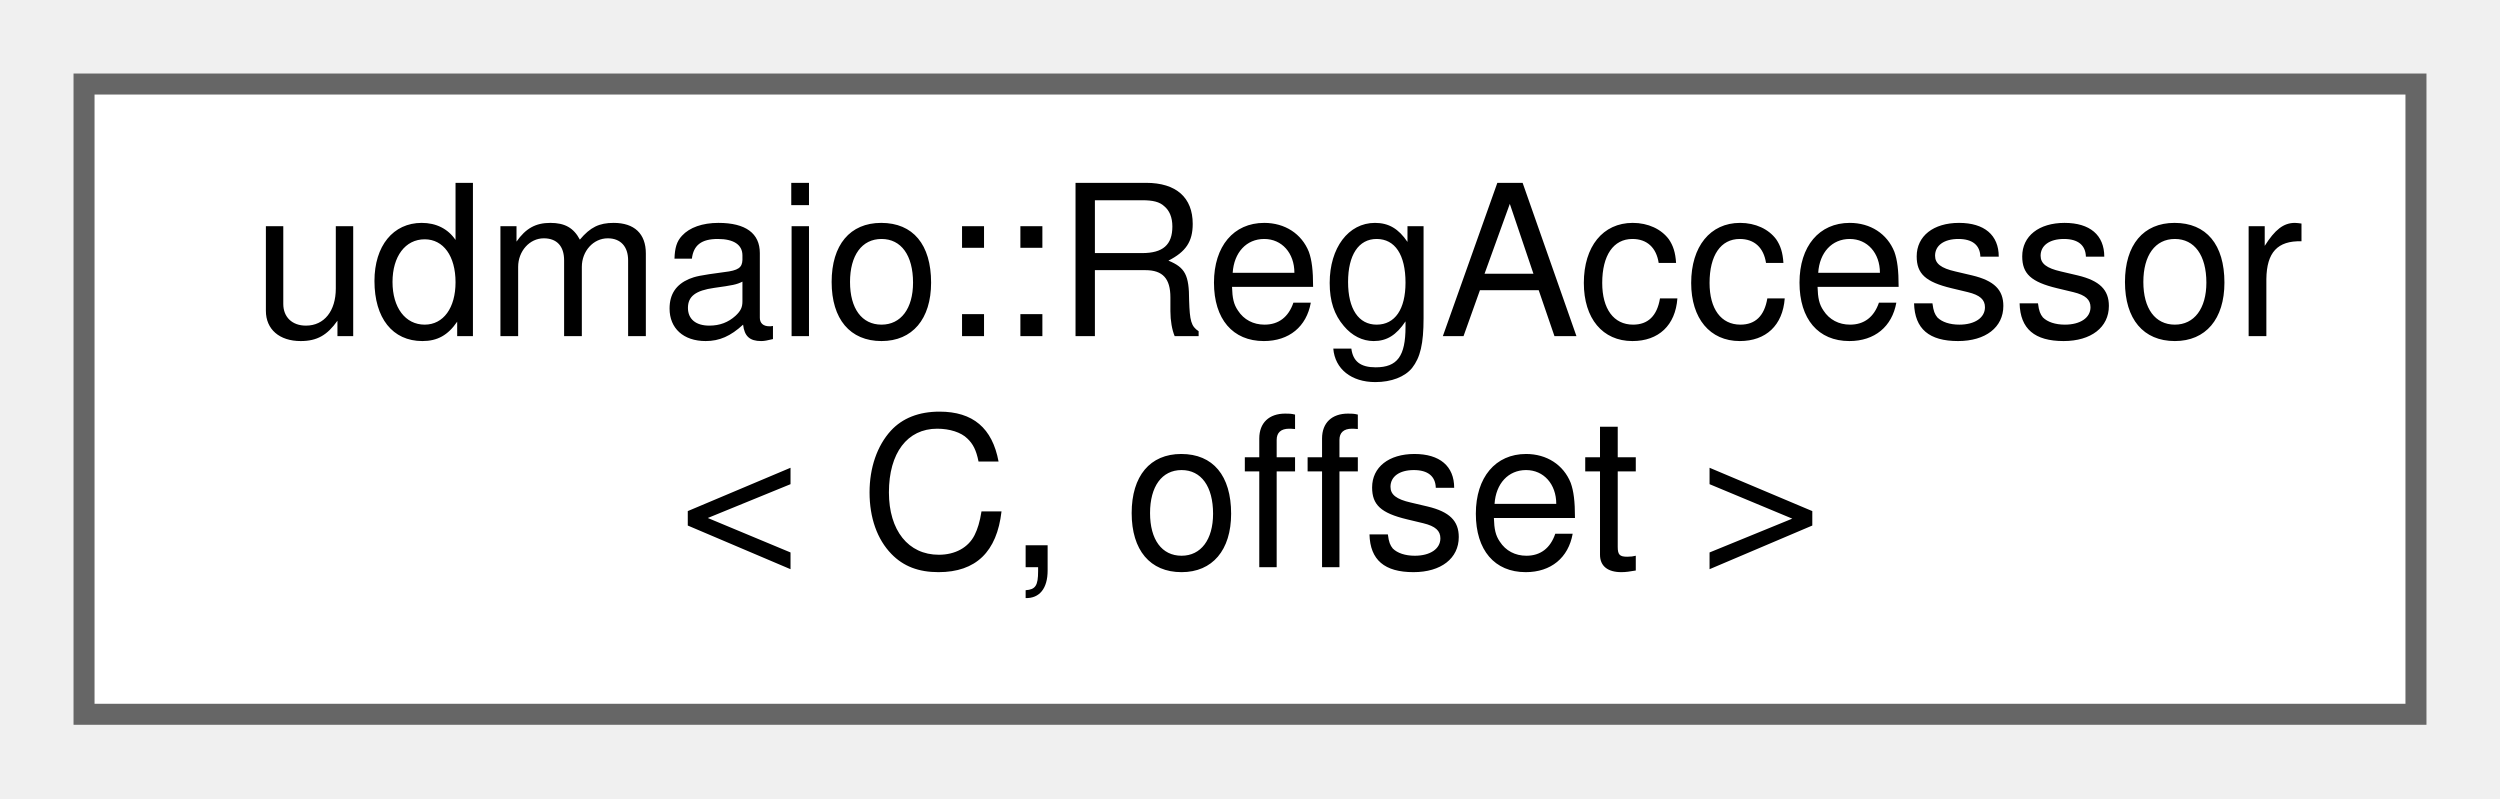
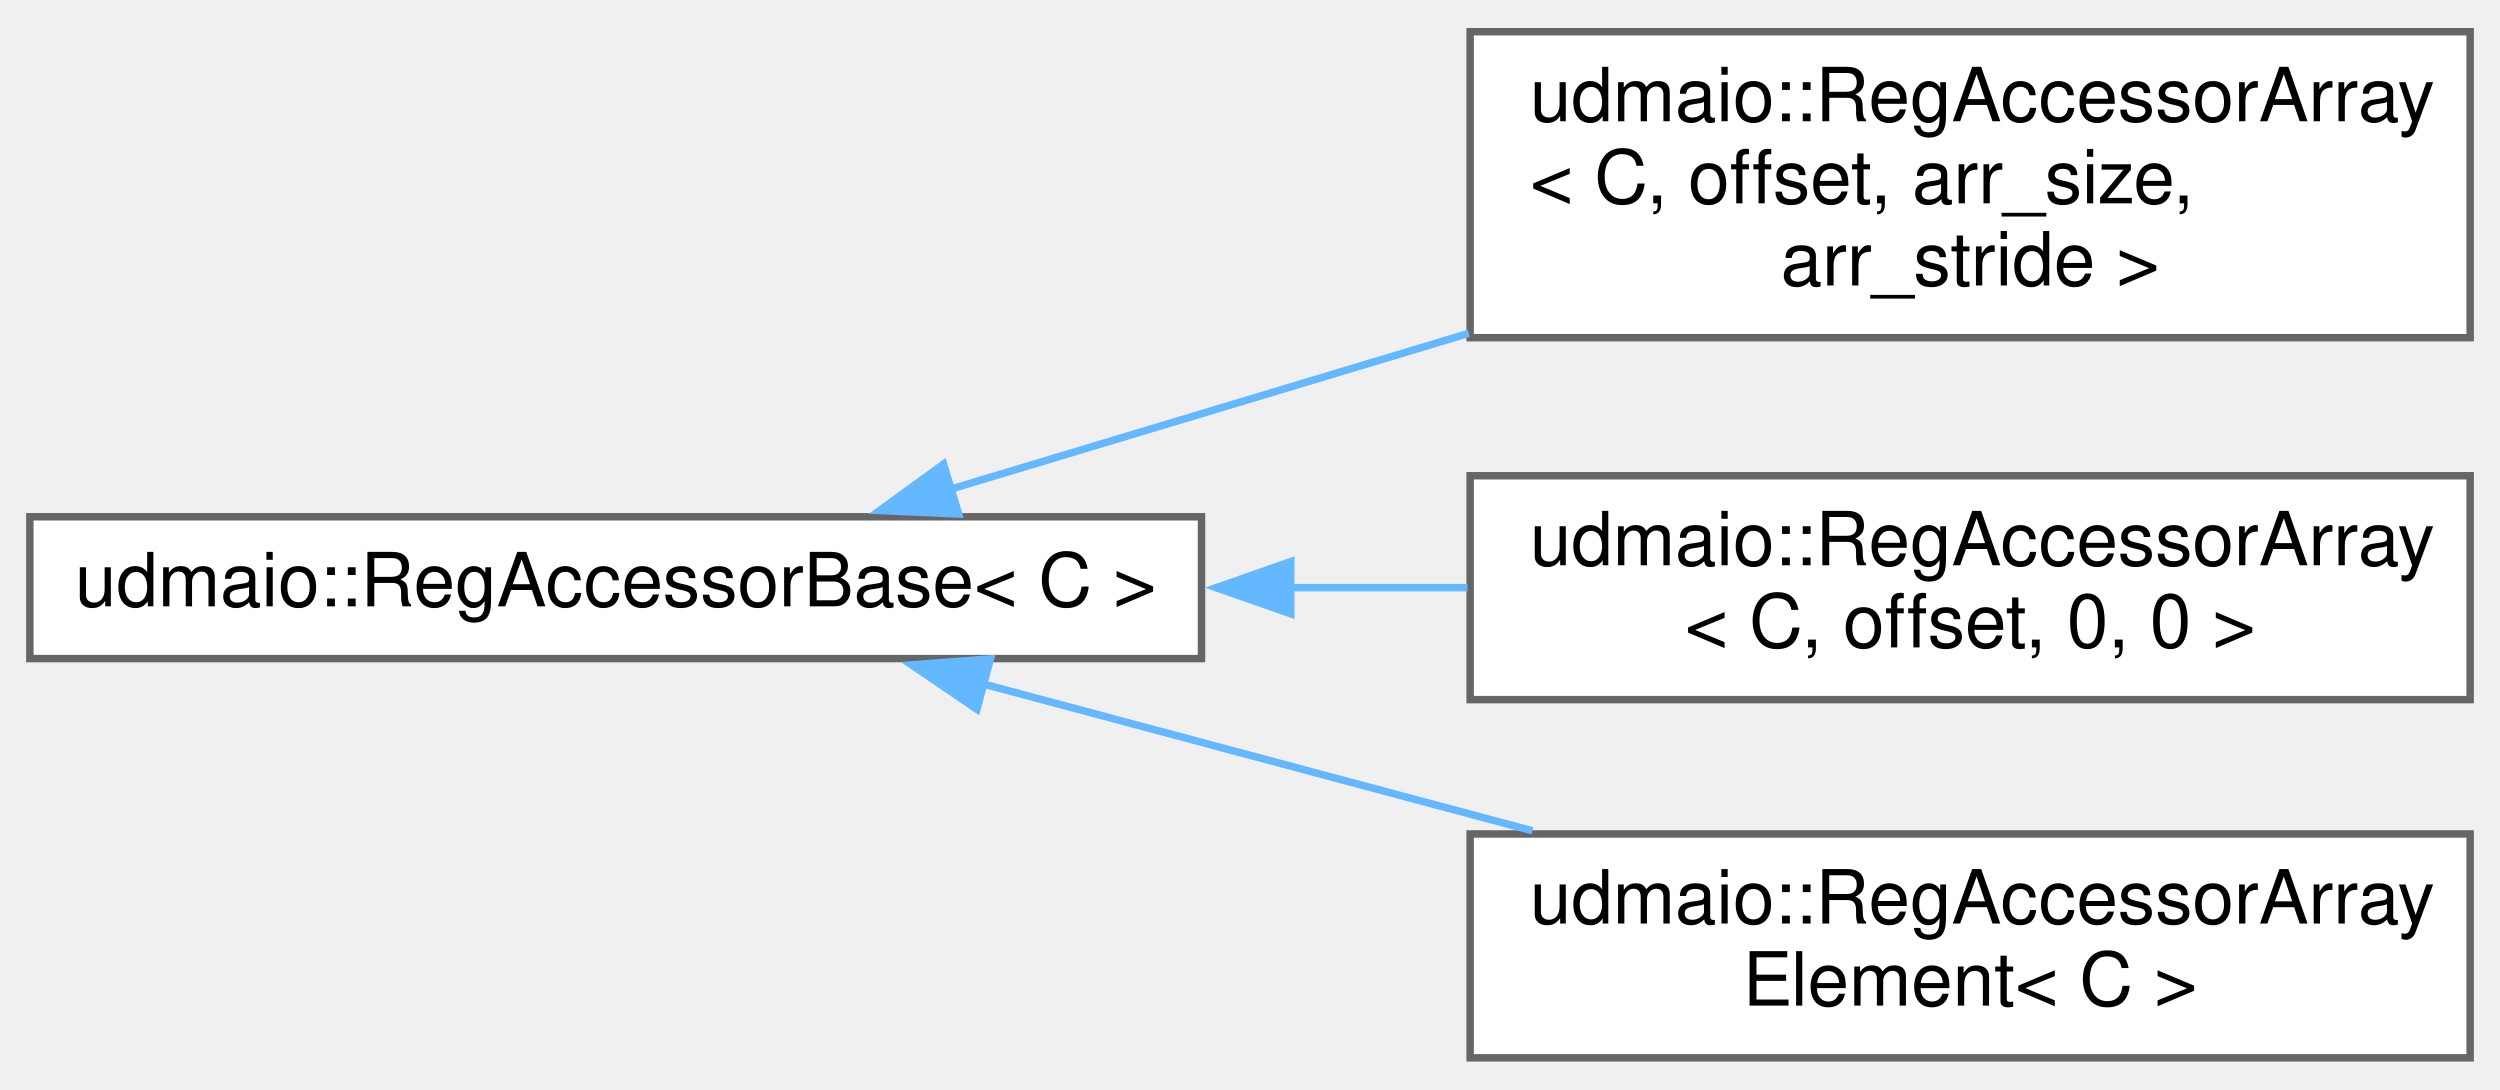
- <svg xmlns="http://www.w3.org/2000/svg" xmlns:xlink="http://www.w3.org/1999/xlink" width="119pt" height="38pt" viewBox="0.00 0.00 119.00 38.00">
-   <g id="graph0" class="graph" transform="scale(1 1) rotate(0) translate(4 34)">
+ <svg xmlns="http://www.w3.org/2000/svg" xmlns:xlink="http://www.w3.org/1999/xlink" width="335pt" height="146pt" viewBox="0.00 0.00 335.00 145.50">
+   <g id="graph0" class="graph" transform="scale(1 1) rotate(0) translate(4 141.5)">
    <g id="node1" class="node">
      <g id="a_node1">
-         <a xlink:href="classudmaio_1_1_reg_accessor.html" target="_top" xlink:title="Accessor for register autogenerated via HECTARE from RDL.">
-           <polygon fill="white" stroke="#666666" points="111,-30 0,-30 0,0 111,0 111,-30" />
-           <text text-anchor="start" x="8" y="-18" font-family="Helvetica,sans-Serif" font-size="10.00">udmaio::RegAccessor</text>
-           <text text-anchor="middle" x="55.5" y="-7" font-family="Helvetica,sans-Serif" font-size="10.00">&lt; C, offset &gt;</text>
+         <a xlink:href="classudmaio_1_1_reg_accessor_base.html" target="_top" xlink:title="Base class implementing register access. Only used by subclasses, not used directly.">
+           <polygon fill="white" stroke="#666666" points="157,-72.5 0,-72.5 0,-53.5 157,-53.5 157,-72.5" />
+           <text text-anchor="middle" x="78.5" y="-60.5" font-family="Helvetica,sans-Serif" font-size="10.00">udmaio::RegAccessorBase&lt; C &gt;</text>
        </a>
      </g>
    </g>
+     <g id="node2" class="node">
+       <g id="a_node2">
+         <a xlink:href="classudmaio_1_1_reg_accessor_array.html" target="_top" xlink:title="Accessor for register array.">
+           <polygon fill="white" stroke="#666666" points="327,-137.5 193,-137.5 193,-96.5 327,-96.5 327,-137.5" />
+           <text text-anchor="start" x="201" y="-125.5" font-family="Helvetica,sans-Serif" font-size="10.00">udmaio::RegAccessorArray</text>
+           <text text-anchor="start" x="201" y="-114.5" font-family="Helvetica,sans-Serif" font-size="10.00">&lt; C, offset, arr_size,</text>
+           <text text-anchor="middle" x="260" y="-103.5" font-family="Helvetica,sans-Serif" font-size="10.00"> arr_stride &gt;</text>
+         </a>
+       </g>
+     </g>
+     <g id="edge1" class="edge">
+       <path fill="none" stroke="#63b8ff" d="M123.21,-76.15C144.12,-82.44 169.61,-90.11 192.82,-97.09" />
+       <polygon fill="#63b8ff" stroke="#63b8ff" points="124.46,-72.87 113.87,-73.34 122.44,-79.57 124.46,-72.87" />
+     </g>
+     <g id="node3" class="node">
+       <g id="a_node3">
+         <a xlink:href="classudmaio_1_1_reg_accessor_array_3_01_c_00_01offset_00_010_00_010_01_4.html" target="_top" xlink:title="Accessor for single register.">
+           <polygon fill="white" stroke="#666666" points="327,-78 193,-78 193,-48 327,-48 327,-78" />
+           <text text-anchor="start" x="201" y="-66" font-family="Helvetica,sans-Serif" font-size="10.00">udmaio::RegAccessorArray</text>
+           <text text-anchor="middle" x="260" y="-55" font-family="Helvetica,sans-Serif" font-size="10.00">&lt; C, offset, 0, 0 &gt;</text>
+         </a>
+       </g>
+     </g>
+     <g id="edge2" class="edge">
+       <path fill="none" stroke="#63b8ff" d="M168.78,-63C176.82,-63 184.86,-63 192.64,-63" />
+       <polygon fill="#63b8ff" stroke="#63b8ff" points="168.96,-59.5 158.96,-63 168.96,-66.5 168.96,-59.5" />
+     </g>
+     <g id="node4" class="node">
+       <g id="a_node4">
+         <a xlink:href="classudmaio_1_1_reg_accessor_array_element.html" target="_top" xlink:title="Accessor for register array element. Returned by RegAccessorArray&lt;C&gt;::operator[].">
+           <polygon fill="white" stroke="#666666" points="327,-30 193,-30 193,0 327,0 327,-30" />
+           <text text-anchor="start" x="201" y="-18" font-family="Helvetica,sans-Serif" font-size="10.00">udmaio::RegAccessorArray</text>
+           <text text-anchor="middle" x="260" y="-7" font-family="Helvetica,sans-Serif" font-size="10.00">Element&lt; C &gt;</text>
+         </a>
+       </g>
+     </g>
+     <g id="edge3" class="edge">
+       <path fill="none" stroke="#63b8ff" d="M127.75,-50.1C150.42,-44.04 177.61,-36.76 201.35,-30.42" />
+       <polygon fill="#63b8ff" stroke="#63b8ff" points="126.91,-46.7 118.15,-52.66 128.72,-53.46 126.91,-46.7" />
+     </g>
  </g>
</svg>
